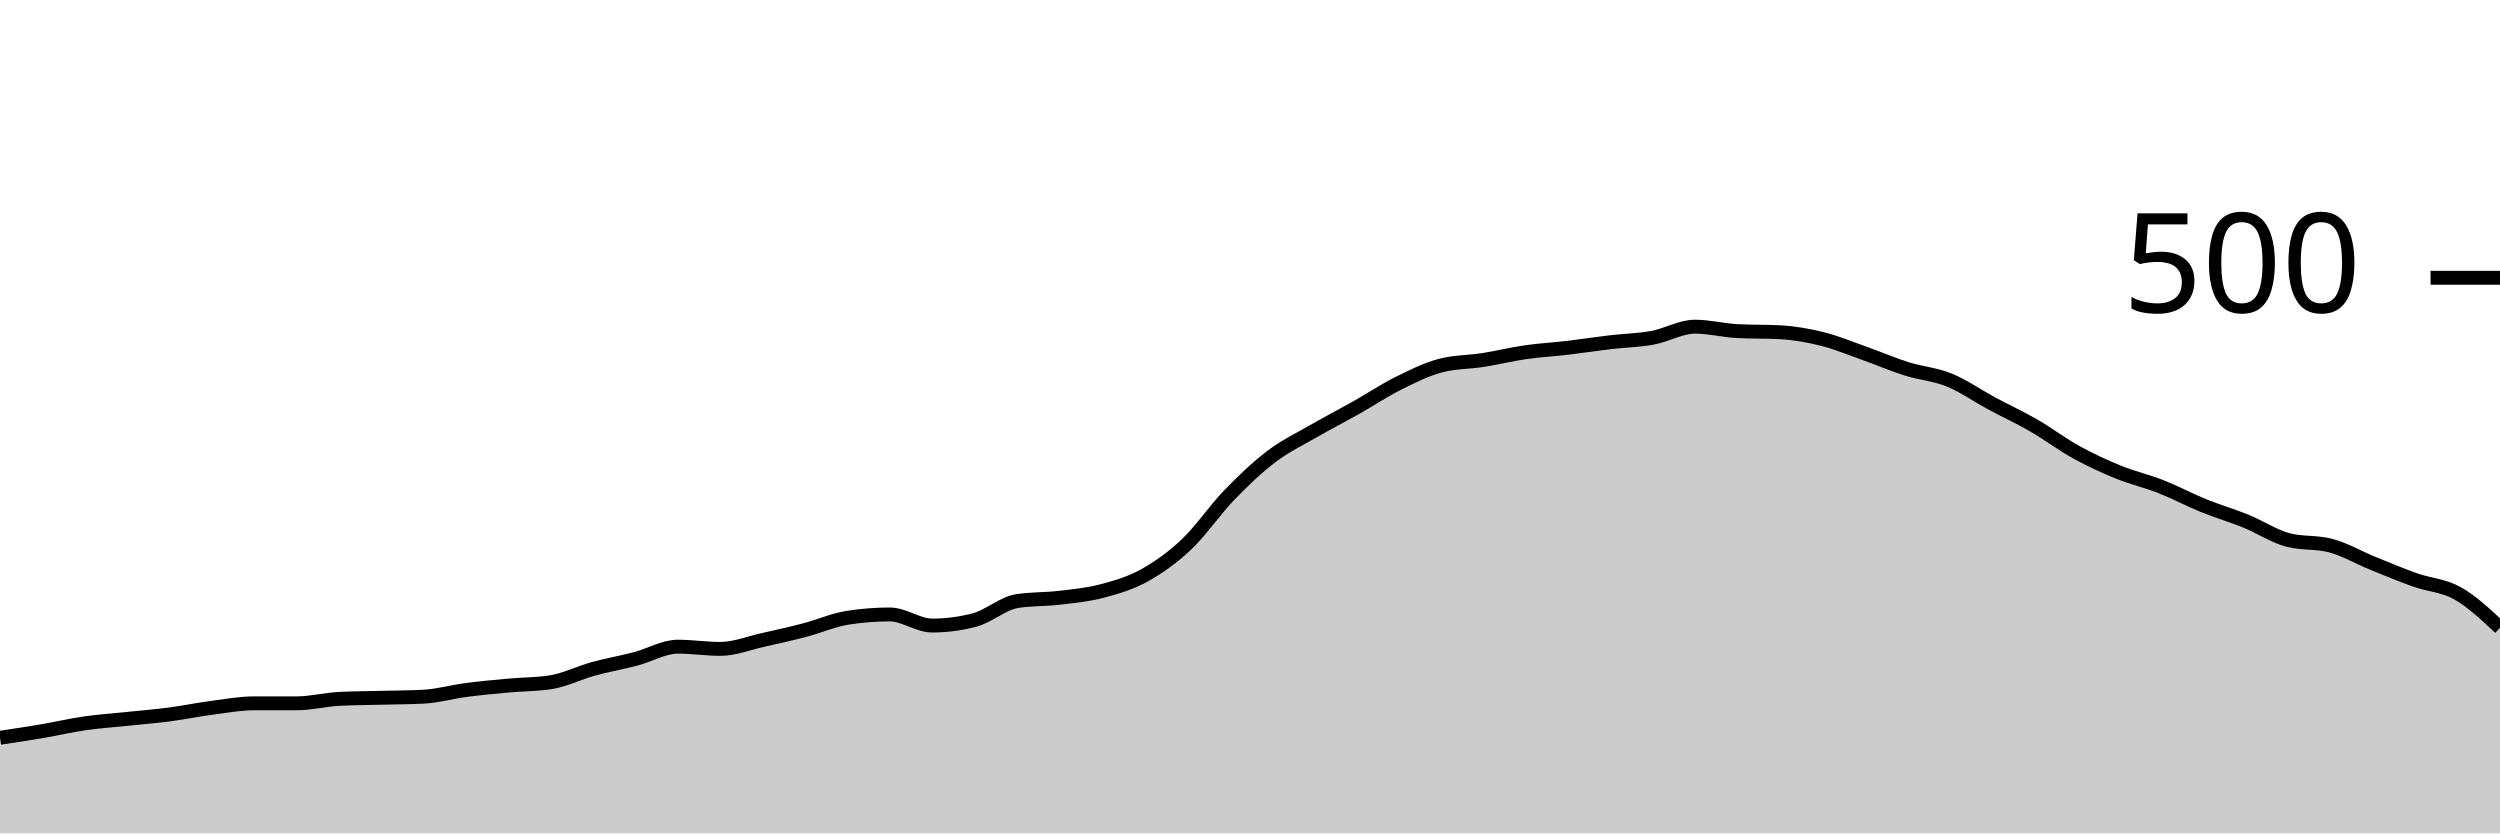
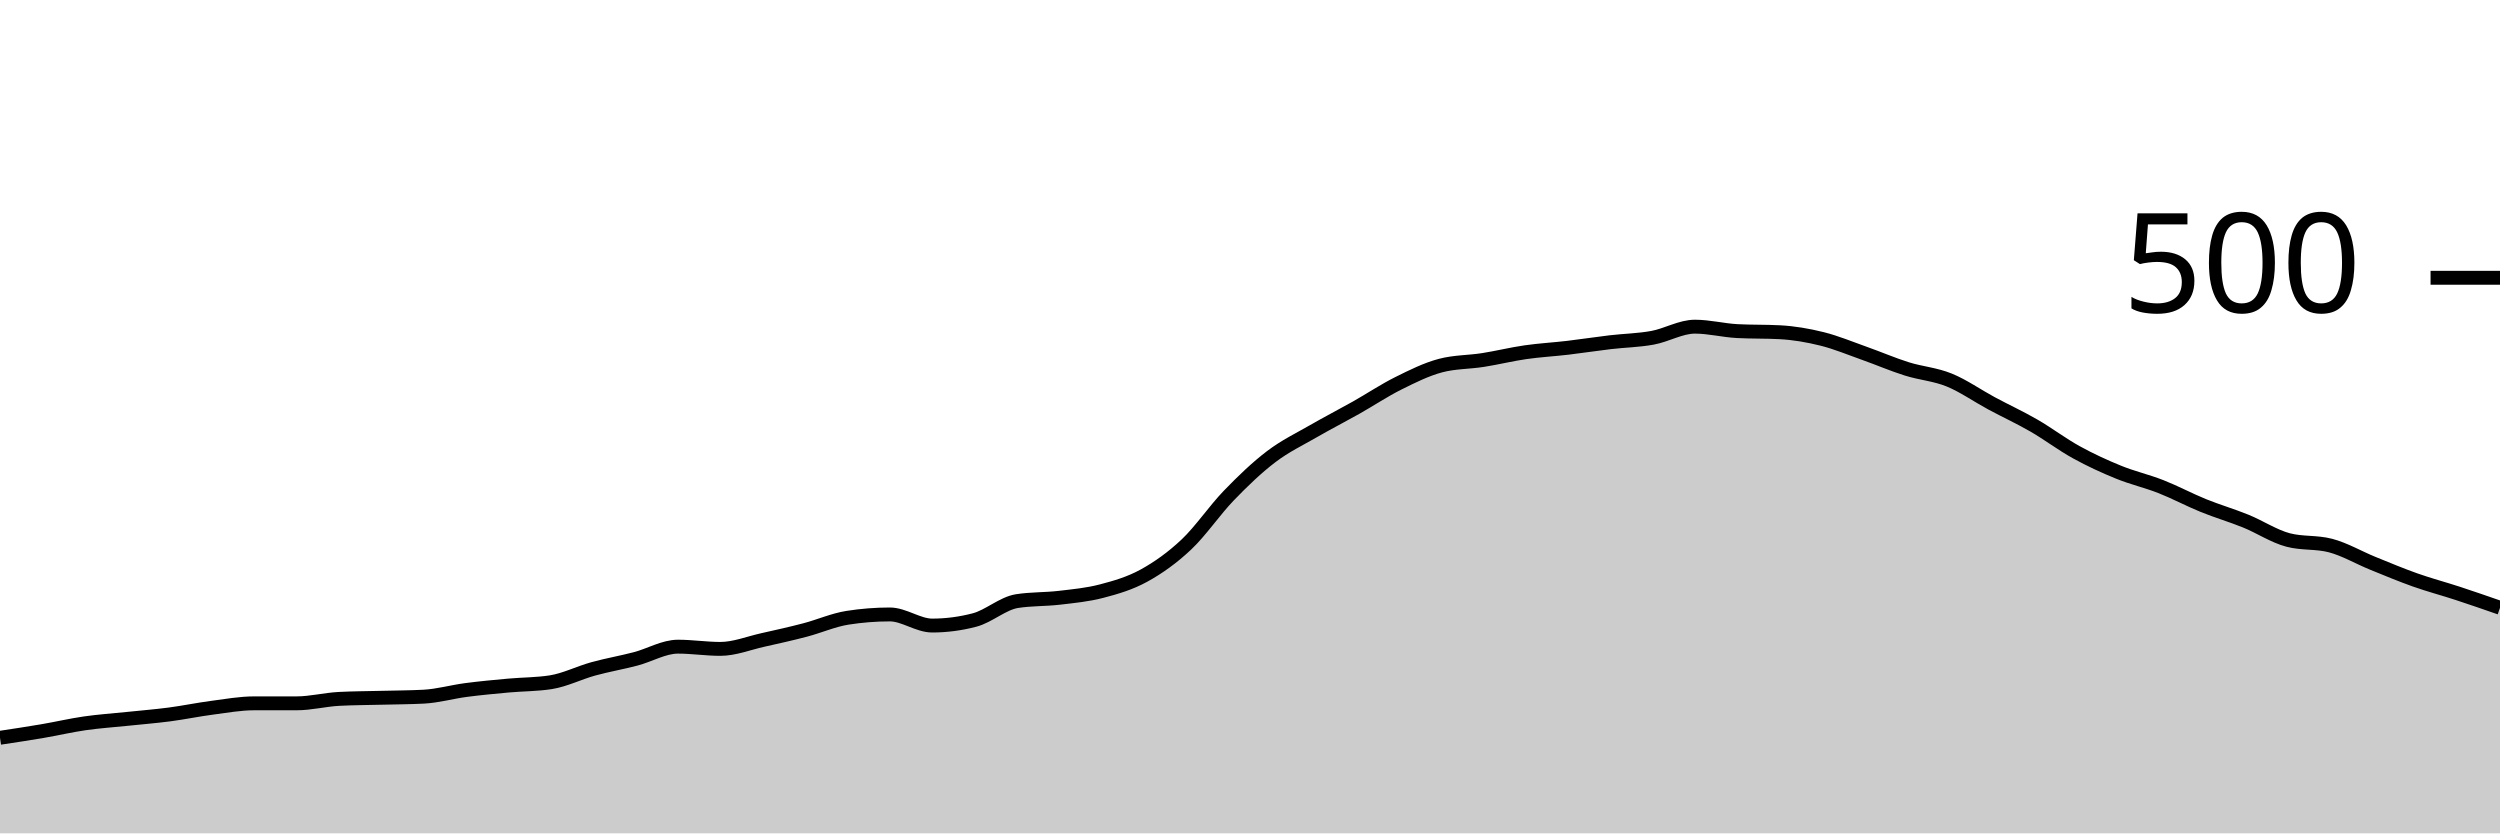
<svg xmlns="http://www.w3.org/2000/svg" viewBox="0 0 180 60">
  <g transform="translate(0,20)">
-     <path class="area" fill="rgba(0, 0, 0, 0.2)" d="M0,33.12C1.017,32.967,2.034,32.813,3.051,32.64C4.068,32.467,5.085,32.227,6.102,32.08C7.119,31.933,8.136,31.867,9.153,31.76C10.169,31.653,11.186,31.573,12.203,31.44C13.22,31.307,14.237,31.093,15.254,30.96C16.271,30.827,17.288,30.64,18.305,30.64C19.322,30.64,20.339,30.64,21.356,30.64C22.373,30.64,23.39,30.373,24.407,30.32C25.424,30.267,26.441,30.267,27.458,30.24C28.475,30.213,29.492,30.213,30.508,30.16C31.525,30.107,32.542,29.813,33.559,29.68C34.576,29.547,35.593,29.453,36.61,29.36C37.627,29.267,38.644,29.28,39.661,29.12C40.678,28.96,41.695,28.44,42.712,28.16C43.729,27.88,44.746,27.707,45.763,27.44C46.78,27.173,47.797,26.56,48.814,26.56C49.831,26.56,50.847,26.72,51.864,26.72C52.881,26.72,53.898,26.307,54.915,26.08C55.932,25.853,56.949,25.627,57.966,25.36C58.983,25.093,60,24.64,61.017,24.48C62.034,24.32,63.051,24.24,64.068,24.24C65.085,24.24,66.102,25.04,67.119,25.04C68.136,25.04,69.153,24.907,70.169,24.64C71.186,24.373,72.203,23.44,73.22,23.28C74.237,23.12,75.254,23.16,76.271,23.04C77.288,22.92,78.305,22.827,79.322,22.56C80.339,22.293,81.356,22,82.373,21.44C83.39,20.88,84.407,20.16,85.424,19.2C86.441,18.24,87.458,16.733,88.475,15.68C89.492,14.627,90.508,13.653,91.525,12.88C92.542,12.107,93.559,11.627,94.576,11.04C95.593,10.453,96.61,9.933,97.627,9.36C98.644,8.787,99.661,8.107,100.678,7.6C101.695,7.093,102.712,6.587,103.729,6.32C104.746,6.053,105.763,6.08,106.78,5.92C107.797,5.76,108.814,5.507,109.831,5.36C110.847,5.213,111.864,5.16,112.881,5.04C113.898,4.92,114.915,4.76,115.932,4.64C116.949,4.52,117.966,4.507,118.983,4.32C120,4.133,121.017,3.52,122.034,3.52C123.051,3.52,124.068,3.787,125.085,3.84C126.102,3.893,127.119,3.867,128.136,3.92C129.153,3.973,130.169,4.147,131.186,4.4C132.203,4.653,133.22,5.08,134.237,5.44C135.254,5.8,136.271,6.24,137.288,6.56C138.305,6.88,139.322,6.947,140.339,7.36C141.356,7.773,142.373,8.493,143.39,9.04C144.407,9.587,145.424,10.053,146.441,10.64C147.458,11.227,148.475,12,149.492,12.56C150.508,13.12,151.525,13.587,152.542,14C153.559,14.413,154.576,14.64,155.593,15.04C156.61,15.44,157.627,15.987,158.644,16.4C159.661,16.813,160.678,17.107,161.695,17.52C162.712,17.933,163.729,18.613,164.746,18.88C165.763,19.147,166.78,19.013,167.797,19.28C168.814,19.547,169.831,20.147,170.847,20.56C171.864,20.973,172.881,21.4,173.898,21.76C174.915,22.12,175.932,22.147,176.949,22.72C177.966,23.293,178.983,24.247,180,25.2L180,40C178.983,40,177.966,40,176.949,40C175.932,40,174.915,40,173.898,40C172.881,40,171.864,40,170.847,40C169.831,40,168.814,40,167.797,40C166.78,40,165.763,40,164.746,40C163.729,40,162.712,40,161.695,40C160.678,40,159.661,40,158.644,40C157.627,40,156.61,40,155.593,40C154.576,40,153.559,40,152.542,40C151.525,40,150.508,40,149.492,40C148.475,40,147.458,40,146.441,40C145.424,40,144.407,40,143.39,40C142.373,40,141.356,40,140.339,40C139.322,40,138.305,40,137.288,40C136.271,40,135.254,40,134.237,40C133.22,40,132.203,40,131.186,40C130.169,40,129.153,40,128.136,40C127.119,40,126.102,40,125.085,40C124.068,40,123.051,40,122.034,40C121.017,40,120,40,118.983,40C117.966,40,116.949,40,115.932,40C114.915,40,113.898,40,112.881,40C111.864,40,110.847,40,109.831,40C108.814,40,107.797,40,106.78,40C105.763,40,104.746,40,103.729,40C102.712,40,101.695,40,100.678,40C99.661,40,98.644,40,97.627,40C96.61,40,95.593,40,94.576,40C93.559,40,92.542,40,91.525,40C90.508,40,89.492,40,88.475,40C87.458,40,86.441,40,85.424,40C84.407,40,83.39,40,82.373,40C81.356,40,80.339,40,79.322,40C78.305,40,77.288,40,76.271,40C75.254,40,74.237,40,73.22,40C72.203,40,71.186,40,70.169,40C69.153,40,68.136,40,67.119,40C66.102,40,65.085,40,64.068,40C63.051,40,62.034,40,61.017,40C60,40,58.983,40,57.966,40C56.949,40,55.932,40,54.915,40C53.898,40,52.881,40,51.864,40C50.847,40,49.831,40,48.814,40C47.797,40,46.78,40,45.763,40C44.746,40,43.729,40,42.712,40C41.695,40,40.678,40,39.661,40C38.644,40,37.627,40,36.61,40C35.593,40,34.576,40,33.559,40C32.542,40,31.525,40,30.508,40C29.492,40,28.475,40,27.458,40C26.441,40,25.424,40,24.407,40C23.39,40,22.373,40,21.356,40C20.339,40,19.322,40,18.305,40C17.288,40,16.271,40,15.254,40C14.237,40,13.22,40,12.203,40C11.186,40,10.169,40,9.153,40C8.136,40,7.119,40,6.102,40C5.085,40,4.068,40,3.051,40C2.034,40,1.017,40,0,40Z" />
-     <path class="line" stroke="black" fill="none" d="M0,33.12C1.017,32.967,2.034,32.813,3.051,32.64C4.068,32.467,5.085,32.227,6.102,32.08C7.119,31.933,8.136,31.867,9.153,31.76C10.169,31.653,11.186,31.573,12.203,31.44C13.22,31.307,14.237,31.093,15.254,30.96C16.271,30.827,17.288,30.64,18.305,30.64C19.322,30.64,20.339,30.64,21.356,30.64C22.373,30.64,23.39,30.373,24.407,30.32C25.424,30.267,26.441,30.267,27.458,30.24C28.475,30.213,29.492,30.213,30.508,30.16C31.525,30.107,32.542,29.813,33.559,29.68C34.576,29.547,35.593,29.453,36.61,29.36C37.627,29.267,38.644,29.28,39.661,29.12C40.678,28.96,41.695,28.44,42.712,28.16C43.729,27.88,44.746,27.707,45.763,27.44C46.78,27.173,47.797,26.56,48.814,26.56C49.831,26.56,50.847,26.72,51.864,26.72C52.881,26.72,53.898,26.307,54.915,26.08C55.932,25.853,56.949,25.627,57.966,25.36C58.983,25.093,60,24.64,61.017,24.48C62.034,24.32,63.051,24.24,64.068,24.24C65.085,24.24,66.102,25.04,67.119,25.04C68.136,25.04,69.153,24.907,70.169,24.64C71.186,24.373,72.203,23.44,73.22,23.28C74.237,23.12,75.254,23.16,76.271,23.04C77.288,22.92,78.305,22.827,79.322,22.56C80.339,22.293,81.356,22,82.373,21.44C83.39,20.88,84.407,20.16,85.424,19.2C86.441,18.24,87.458,16.733,88.475,15.68C89.492,14.627,90.508,13.653,91.525,12.88C92.542,12.107,93.559,11.627,94.576,11.04C95.593,10.453,96.61,9.933,97.627,9.36C98.644,8.787,99.661,8.107,100.678,7.6C101.695,7.093,102.712,6.587,103.729,6.32C104.746,6.053,105.763,6.08,106.78,5.92C107.797,5.76,108.814,5.507,109.831,5.36C110.847,5.213,111.864,5.16,112.881,5.04C113.898,4.92,114.915,4.76,115.932,4.64C116.949,4.52,117.966,4.507,118.983,4.32C120,4.133,121.017,3.52,122.034,3.52C123.051,3.52,124.068,3.787,125.085,3.84C126.102,3.893,127.119,3.867,128.136,3.92C129.153,3.973,130.169,4.147,131.186,4.4C132.203,4.653,133.22,5.08,134.237,5.44C135.254,5.8,136.271,6.24,137.288,6.56C138.305,6.88,139.322,6.947,140.339,7.36C141.356,7.773,142.373,8.493,143.39,9.04C144.407,9.587,145.424,10.053,146.441,10.64C147.458,11.227,148.475,12,149.492,12.56C150.508,13.12,151.525,13.587,152.542,14C153.559,14.413,154.576,14.64,155.593,15.04C156.61,15.44,157.627,15.987,158.644,16.4C159.661,16.813,160.678,17.107,161.695,17.52C162.712,17.933,163.729,18.613,164.746,18.88C165.763,19.147,166.78,19.013,167.797,19.28C168.814,19.547,169.831,20.147,170.847,20.56C171.864,20.973,172.881,21.4,173.898,21.76C174.915,22.12,175.932,22.147,176.949,22.72C177.966,23.293,178.983,24.247,180,25.2" />
+     <path class="area" fill="rgba(0, 0, 0, 0.2)" d="M0,33.12C1.017,32.967,2.034,32.813,3.051,32.64C4.068,32.467,5.085,32.227,6.102,32.08C7.119,31.933,8.136,31.867,9.153,31.76C10.169,31.653,11.186,31.573,12.203,31.44C13.22,31.307,14.237,31.093,15.254,30.96C16.271,30.827,17.288,30.64,18.305,30.64C19.322,30.64,20.339,30.64,21.356,30.64C22.373,30.64,23.39,30.373,24.407,30.32C25.424,30.267,26.441,30.267,27.458,30.24C28.475,30.213,29.492,30.213,30.508,30.16C31.525,30.107,32.542,29.813,33.559,29.68C34.576,29.547,35.593,29.453,36.61,29.36C37.627,29.267,38.644,29.28,39.661,29.12C40.678,28.96,41.695,28.44,42.712,28.16C43.729,27.88,44.746,27.707,45.763,27.44C46.78,27.173,47.797,26.56,48.814,26.56C49.831,26.56,50.847,26.72,51.864,26.72C52.881,26.72,53.898,26.307,54.915,26.08C55.932,25.853,56.949,25.627,57.966,25.36C58.983,25.093,60,24.64,61.017,24.48C62.034,24.32,63.051,24.24,64.068,24.24C65.085,24.24,66.102,25.04,67.119,25.04C68.136,25.04,69.153,24.907,70.169,24.64C71.186,24.373,72.203,23.44,73.22,23.28C74.237,23.12,75.254,23.16,76.271,23.04C77.288,22.92,78.305,22.827,79.322,22.56C80.339,22.293,81.356,22,82.373,21.44C83.39,20.88,84.407,20.16,85.424,19.2C86.441,18.24,87.458,16.733,88.475,15.68C89.492,14.627,90.508,13.653,91.525,12.88C92.542,12.107,93.559,11.627,94.576,11.04C95.593,10.453,96.61,9.933,97.627,9.36C98.644,8.787,99.661,8.107,100.678,7.6C101.695,7.093,102.712,6.587,103.729,6.32C104.746,6.053,105.763,6.08,106.78,5.92C107.797,5.76,108.814,5.507,109.831,5.36C110.847,5.213,111.864,5.16,112.881,5.04C113.898,4.92,114.915,4.76,115.932,4.64C116.949,4.52,117.966,4.507,118.983,4.32C120,4.133,121.017,3.52,122.034,3.52C123.051,3.52,124.068,3.787,125.085,3.84C126.102,3.893,127.119,3.867,128.136,3.92C129.153,3.973,130.169,4.147,131.186,4.4C132.203,4.653,133.22,5.08,134.237,5.44C135.254,5.8,136.271,6.24,137.288,6.56C138.305,6.88,139.322,6.947,140.339,7.36C141.356,7.773,142.373,8.493,143.39,9.04C144.407,9.587,145.424,10.053,146.441,10.64C147.458,11.227,148.475,12,149.492,12.56C150.508,13.12,151.525,13.587,152.542,14C153.559,14.413,154.576,14.64,155.593,15.04C156.61,15.44,157.627,15.987,158.644,16.4C159.661,16.813,160.678,17.107,161.695,17.52C162.712,17.933,163.729,18.613,164.746,18.88C165.763,19.147,166.78,19.013,167.797,19.28C168.814,19.547,169.831,20.147,170.847,20.56C171.864,20.973,172.881,21.4,173.898,21.76C174.915,22.12,175.932,22.387,176.949,22.72C177.966,23.053,178.983,23.407,180,23.76L180,40C178.983,40,177.966,40,176.949,40C175.932,40,174.915,40,173.898,40C172.881,40,171.864,40,170.847,40C169.831,40,168.814,40,167.797,40C166.78,40,165.763,40,164.746,40C163.729,40,162.712,40,161.695,40C160.678,40,159.661,40,158.644,40C157.627,40,156.61,40,155.593,40C154.576,40,153.559,40,152.542,40C151.525,40,150.508,40,149.492,40C148.475,40,147.458,40,146.441,40C145.424,40,144.407,40,143.39,40C142.373,40,141.356,40,140.339,40C139.322,40,138.305,40,137.288,40C136.271,40,135.254,40,134.237,40C133.22,40,132.203,40,131.186,40C130.169,40,129.153,40,128.136,40C127.119,40,126.102,40,125.085,40C124.068,40,123.051,40,122.034,40C121.017,40,120,40,118.983,40C117.966,40,116.949,40,115.932,40C114.915,40,113.898,40,112.881,40C111.864,40,110.847,40,109.831,40C108.814,40,107.797,40,106.78,40C105.763,40,104.746,40,103.729,40C102.712,40,101.695,40,100.678,40C99.661,40,98.644,40,97.627,40C96.61,40,95.593,40,94.576,40C93.559,40,92.542,40,91.525,40C90.508,40,89.492,40,88.475,40C87.458,40,86.441,40,85.424,40C84.407,40,83.39,40,82.373,40C81.356,40,80.339,40,79.322,40C78.305,40,77.288,40,76.271,40C75.254,40,74.237,40,73.22,40C72.203,40,71.186,40,70.169,40C69.153,40,68.136,40,67.119,40C66.102,40,65.085,40,64.068,40C63.051,40,62.034,40,61.017,40C60,40,58.983,40,57.966,40C56.949,40,55.932,40,54.915,40C53.898,40,52.881,40,51.864,40C50.847,40,49.831,40,48.814,40C47.797,40,46.78,40,45.763,40C44.746,40,43.729,40,42.712,40C41.695,40,40.678,40,39.661,40C38.644,40,37.627,40,36.61,40C35.593,40,34.576,40,33.559,40C32.542,40,31.525,40,30.508,40C29.492,40,28.475,40,27.458,40C26.441,40,25.424,40,24.407,40C23.39,40,22.373,40,21.356,40C20.339,40,19.322,40,18.305,40C17.288,40,16.271,40,15.254,40C14.237,40,13.22,40,12.203,40C11.186,40,10.169,40,9.153,40C8.136,40,7.119,40,6.102,40C5.085,40,4.068,40,3.051,40C2.034,40,1.017,40,0,40Z" />
+     <path class="line" stroke="black" fill="none" d="M0,33.12C1.017,32.967,2.034,32.813,3.051,32.64C4.068,32.467,5.085,32.227,6.102,32.08C7.119,31.933,8.136,31.867,9.153,31.76C10.169,31.653,11.186,31.573,12.203,31.44C13.22,31.307,14.237,31.093,15.254,30.96C16.271,30.827,17.288,30.64,18.305,30.64C19.322,30.64,20.339,30.64,21.356,30.64C22.373,30.64,23.39,30.373,24.407,30.32C25.424,30.267,26.441,30.267,27.458,30.24C28.475,30.213,29.492,30.213,30.508,30.16C31.525,30.107,32.542,29.813,33.559,29.68C34.576,29.547,35.593,29.453,36.61,29.36C37.627,29.267,38.644,29.28,39.661,29.12C40.678,28.96,41.695,28.44,42.712,28.16C43.729,27.88,44.746,27.707,45.763,27.44C46.78,27.173,47.797,26.56,48.814,26.56C49.831,26.56,50.847,26.72,51.864,26.72C52.881,26.72,53.898,26.307,54.915,26.08C55.932,25.853,56.949,25.627,57.966,25.36C58.983,25.093,60,24.64,61.017,24.48C62.034,24.32,63.051,24.24,64.068,24.24C65.085,24.24,66.102,25.04,67.119,25.04C68.136,25.04,69.153,24.907,70.169,24.64C71.186,24.373,72.203,23.44,73.22,23.28C74.237,23.12,75.254,23.16,76.271,23.04C77.288,22.92,78.305,22.827,79.322,22.56C80.339,22.293,81.356,22,82.373,21.44C83.39,20.88,84.407,20.16,85.424,19.2C86.441,18.24,87.458,16.733,88.475,15.68C89.492,14.627,90.508,13.653,91.525,12.88C92.542,12.107,93.559,11.627,94.576,11.04C95.593,10.453,96.61,9.933,97.627,9.36C98.644,8.787,99.661,8.107,100.678,7.6C101.695,7.093,102.712,6.587,103.729,6.32C104.746,6.053,105.763,6.08,106.78,5.92C107.797,5.76,108.814,5.507,109.831,5.36C110.847,5.213,111.864,5.16,112.881,5.04C113.898,4.92,114.915,4.76,115.932,4.64C116.949,4.52,117.966,4.507,118.983,4.32C120,4.133,121.017,3.52,122.034,3.52C123.051,3.52,124.068,3.787,125.085,3.84C126.102,3.893,127.119,3.867,128.136,3.92C129.153,3.973,130.169,4.147,131.186,4.4C132.203,4.653,133.22,5.08,134.237,5.44C135.254,5.8,136.271,6.24,137.288,6.56C138.305,6.88,139.322,6.947,140.339,7.36C141.356,7.773,142.373,8.493,143.39,9.04C144.407,9.587,145.424,10.053,146.441,10.64C147.458,11.227,148.475,12,149.492,12.56C150.508,13.12,151.525,13.587,152.542,14C153.559,14.413,154.576,14.64,155.593,15.04C156.61,15.44,157.627,15.987,158.644,16.4C159.661,16.813,160.678,17.107,161.695,17.52C162.712,17.933,163.729,18.613,164.746,18.88C165.763,19.147,166.78,19.013,167.797,19.28C168.814,19.547,169.831,20.147,170.847,20.56C171.864,20.973,172.881,21.4,173.898,21.76C174.915,22.12,175.932,22.387,176.949,22.72C177.966,23.053,178.983,23.407,180,23.76" />
    <path class="axis-ceiling" stroke-width="1" stroke="black" fill="none" d="M175,0L180,0" />
    <text class="axis-ceiling-label" font-family="sans-serif" text-anchor="end" font-size="10px" x="170" y="2.5">500</text>
  </g>
</svg>
